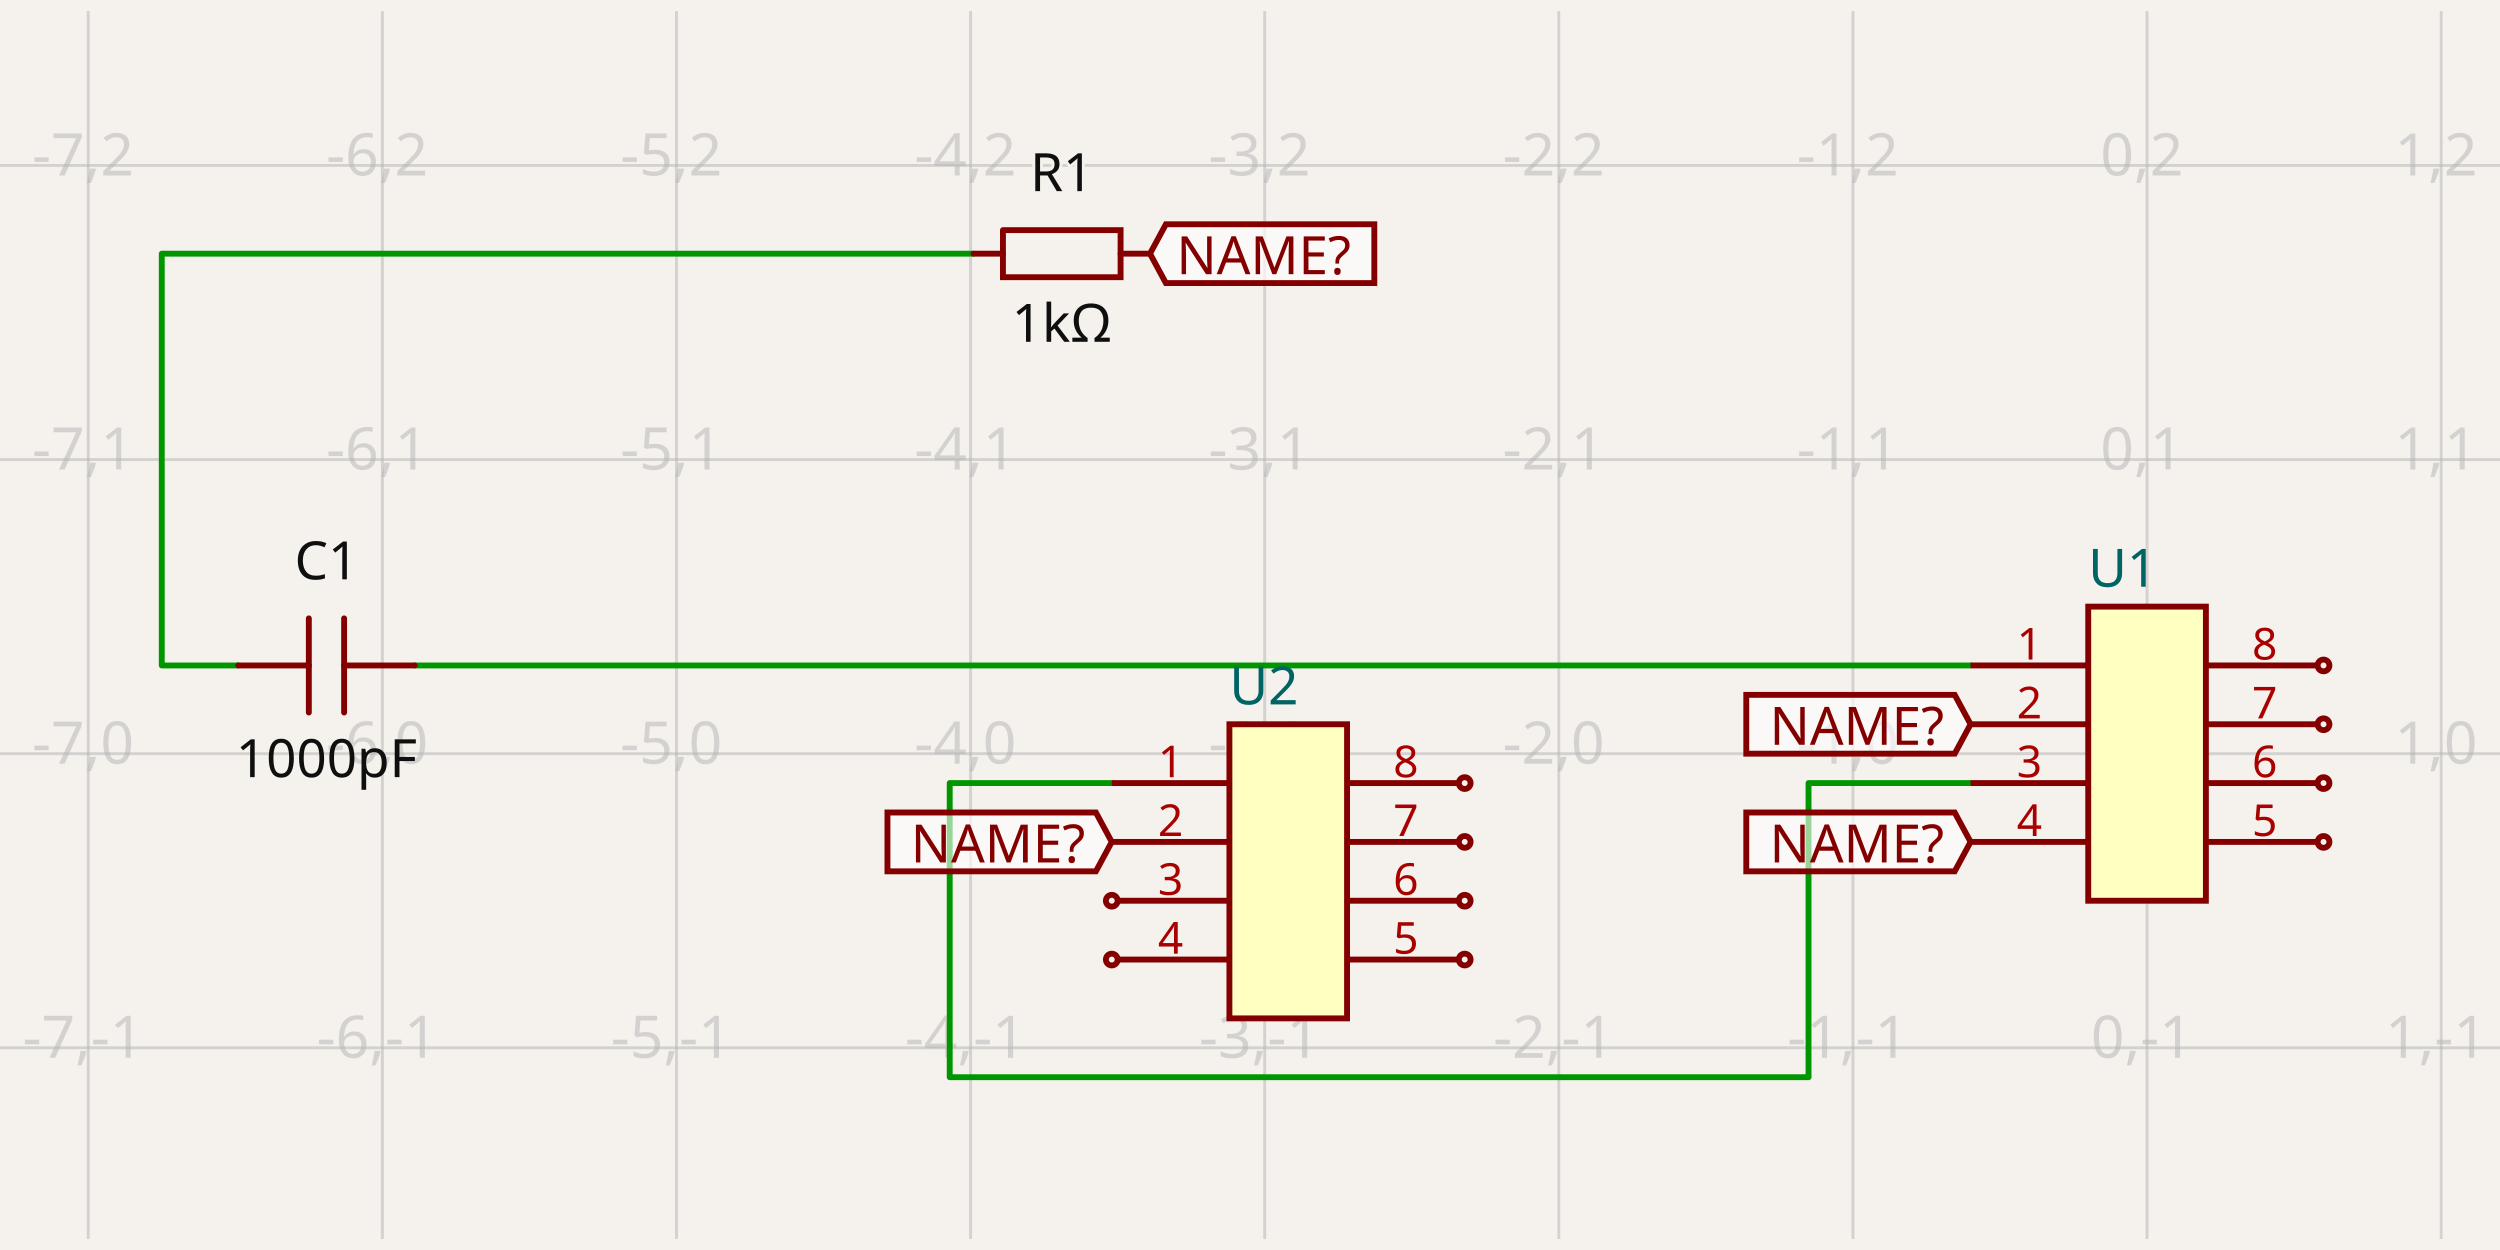
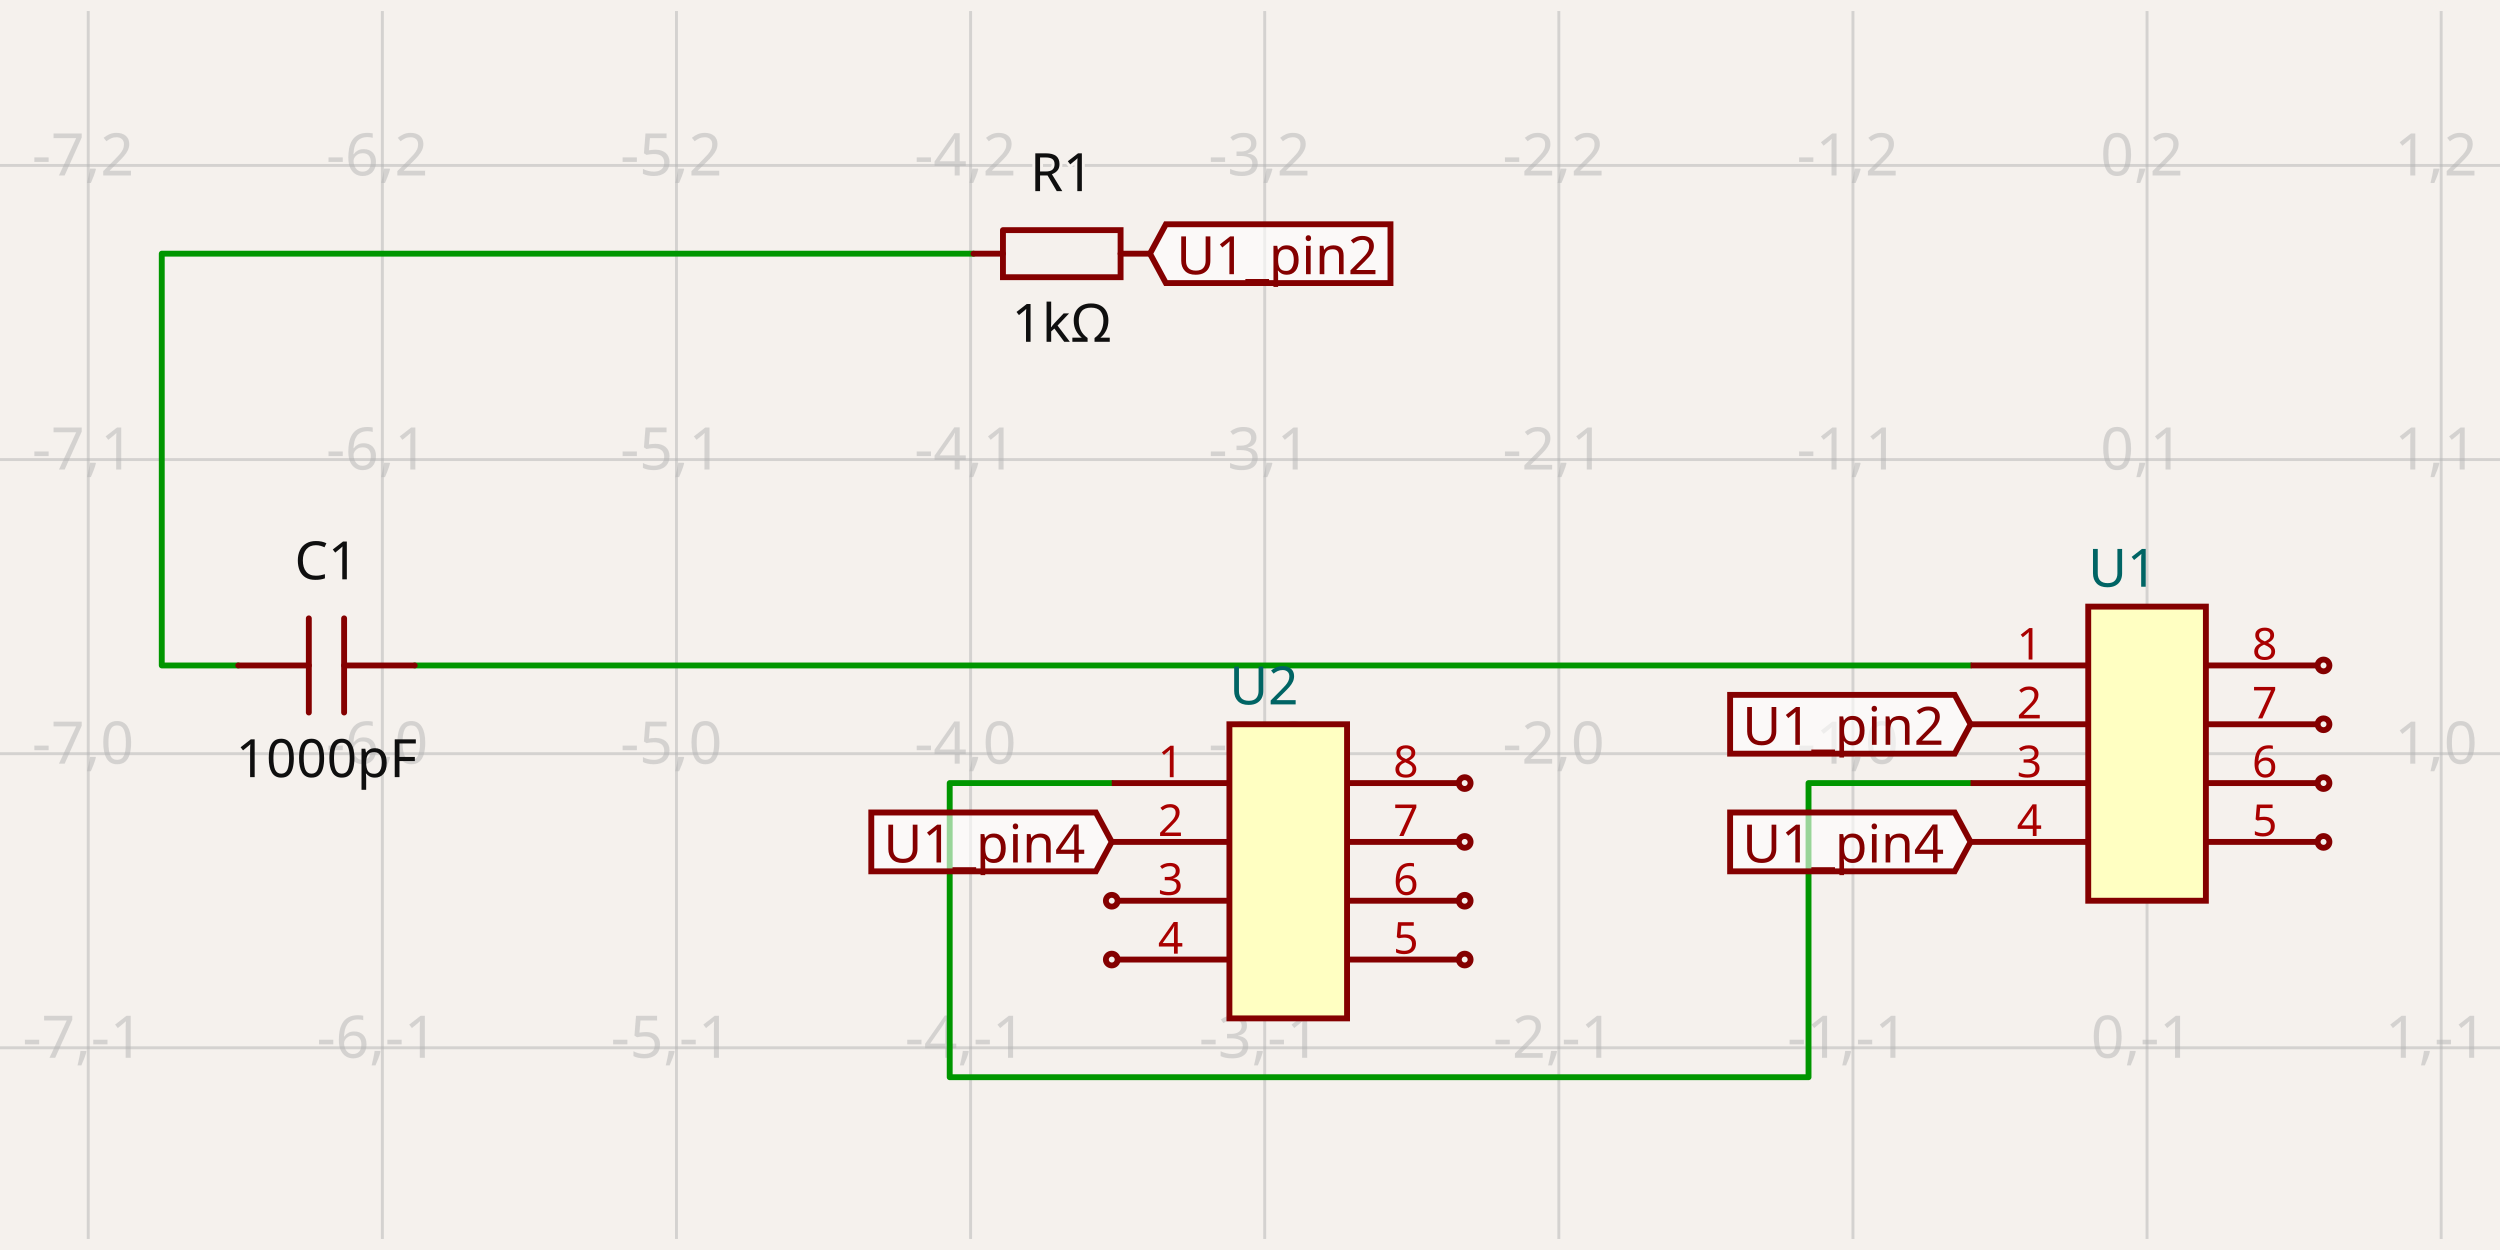
<svg xmlns="http://www.w3.org/2000/svg" class="tscircuit-schematic" width="1200" height="600" style="background-color: rgb(245, 241, 237)" data-real-to-screen-transform="matrix(141.1764705882,0,0,-141.1764705882,1030.5882352941,361.7647058824)" data-software-used-string="@tscircuit/core@0.0.1426">
  <style>
              .boundary { fill: rgb(245, 241, 237); }
              .schematic-boundary { fill: none; stroke: #fff; }
              .component { fill: none; stroke: rgb(132, 0, 0); }
              .chip { fill: rgb(255, 255, 194); stroke: rgb(132, 0, 0); }
              .component-pin { fill: none; stroke: rgb(132, 0, 0); }
              .text { font-family: sans-serif; fill: rgb(0, 150, 0); }
              .pin-number { fill: rgb(169, 0, 0); }
              .port-label { fill: rgb(0, 100, 100); }
              .component-name { fill: rgb(0, 100, 100); }
              
            </style>
  <rect class="boundary" x="0" y="0" width="1200" height="600" />
  <g class="grid sch-grid">
    <line x1="-98.824" y1="594.706" x2="-98.824" y2="5.294" stroke="rgb(181, 181, 181)" stroke-width="1.412" stroke-opacity="0.5" />
    <line x1="42.353" y1="594.706" x2="42.353" y2="5.294" stroke="rgb(181, 181, 181)" stroke-width="1.412" stroke-opacity="0.5" />
    <line x1="183.529" y1="594.706" x2="183.529" y2="5.294" stroke="rgb(181, 181, 181)" stroke-width="1.412" stroke-opacity="0.5" />
    <line x1="324.706" y1="594.706" x2="324.706" y2="5.294" stroke="rgb(181, 181, 181)" stroke-width="1.412" stroke-opacity="0.5" />
    <line x1="465.882" y1="594.706" x2="465.882" y2="5.294" stroke="rgb(181, 181, 181)" stroke-width="1.412" stroke-opacity="0.5" />
    <line x1="607.059" y1="594.706" x2="607.059" y2="5.294" stroke="rgb(181, 181, 181)" stroke-width="1.412" stroke-opacity="0.5" />
    <line x1="748.235" y1="594.706" x2="748.235" y2="5.294" stroke="rgb(181, 181, 181)" stroke-width="1.412" stroke-opacity="0.5" />
    <line x1="889.412" y1="594.706" x2="889.412" y2="5.294" stroke="rgb(181, 181, 181)" stroke-width="1.412" stroke-opacity="0.5" />
    <line x1="1030.588" y1="594.706" x2="1030.588" y2="5.294" stroke="rgb(181, 181, 181)" stroke-width="1.412" stroke-opacity="0.5" />
    <line x1="1171.765" y1="594.706" x2="1171.765" y2="5.294" stroke="rgb(181, 181, 181)" stroke-width="1.412" stroke-opacity="0.5" />
    <line x1="1312.941" y1="594.706" x2="1312.941" y2="5.294" stroke="rgb(181, 181, 181)" stroke-width="1.412" stroke-opacity="0.5" />
    <line x1="2.398792275926098e-10" y1="644.118" x2="1200" y2="644.118" stroke="rgb(181, 181, 181)" stroke-width="1.412" stroke-opacity="0.5" />
    <line x1="2.398792275926098e-10" y1="502.941" x2="1200" y2="502.941" stroke="rgb(181, 181, 181)" stroke-width="1.412" stroke-opacity="0.5" />
    <line x1="2.398792275926098e-10" y1="361.765" x2="1200" y2="361.765" stroke="rgb(181, 181, 181)" stroke-width="1.412" stroke-opacity="0.5" />
    <line x1="2.398792275926098e-10" y1="220.588" x2="1200" y2="220.588" stroke="rgb(181, 181, 181)" stroke-width="1.412" stroke-opacity="0.5" />
    <line x1="2.398792275926098e-10" y1="79.412" x2="1200" y2="79.412" stroke="rgb(181, 181, 181)" stroke-width="1.412" stroke-opacity="0.5" />
    <line x1="2.398792275926098e-10" y1="-61.765" x2="1200" y2="-61.765" stroke="rgb(181, 181, 181)" stroke-width="1.412" stroke-opacity="0.5" />
    <text x="-101.324" y="639.118" fill="rgb(181, 181, 181)" font-size="28.235" fill-opacity="0.5" text-anchor="middle" dominant-baseline="middle" font-family="sans-serif">-8,-2</text>
    <text x="-101.324" y="497.941" fill="rgb(181, 181, 181)" font-size="28.235" fill-opacity="0.5" text-anchor="middle" dominant-baseline="middle" font-family="sans-serif">-8,-1</text>
    <text x="-101.324" y="356.765" fill="rgb(181, 181, 181)" font-size="28.235" fill-opacity="0.5" text-anchor="middle" dominant-baseline="middle" font-family="sans-serif">-8,0</text>
    <text x="-101.324" y="215.588" fill="rgb(181, 181, 181)" font-size="28.235" fill-opacity="0.5" text-anchor="middle" dominant-baseline="middle" font-family="sans-serif">-8,1</text>
    <text x="-101.324" y="74.412" fill="rgb(181, 181, 181)" font-size="28.235" fill-opacity="0.5" text-anchor="middle" dominant-baseline="middle" font-family="sans-serif">-8,2</text>
    <text x="-101.324" y="-66.765" fill="rgb(181, 181, 181)" font-size="28.235" fill-opacity="0.5" text-anchor="middle" dominant-baseline="middle" font-family="sans-serif">-8,3</text>
    <text x="39.853" y="639.118" fill="rgb(181, 181, 181)" font-size="28.235" fill-opacity="0.5" text-anchor="middle" dominant-baseline="middle" font-family="sans-serif">-7,-2</text>
    <text x="39.853" y="497.941" fill="rgb(181, 181, 181)" font-size="28.235" fill-opacity="0.5" text-anchor="middle" dominant-baseline="middle" font-family="sans-serif">-7,-1</text>
    <text x="39.853" y="356.765" fill="rgb(181, 181, 181)" font-size="28.235" fill-opacity="0.5" text-anchor="middle" dominant-baseline="middle" font-family="sans-serif">-7,0</text>
    <text x="39.853" y="215.588" fill="rgb(181, 181, 181)" font-size="28.235" fill-opacity="0.5" text-anchor="middle" dominant-baseline="middle" font-family="sans-serif">-7,1</text>
    <text x="39.853" y="74.412" fill="rgb(181, 181, 181)" font-size="28.235" fill-opacity="0.5" text-anchor="middle" dominant-baseline="middle" font-family="sans-serif">-7,2</text>
    <text x="39.853" y="-66.765" fill="rgb(181, 181, 181)" font-size="28.235" fill-opacity="0.5" text-anchor="middle" dominant-baseline="middle" font-family="sans-serif">-7,3</text>
    <text x="181.029" y="639.118" fill="rgb(181, 181, 181)" font-size="28.235" fill-opacity="0.5" text-anchor="middle" dominant-baseline="middle" font-family="sans-serif">-6,-2</text>
    <text x="181.029" y="497.941" fill="rgb(181, 181, 181)" font-size="28.235" fill-opacity="0.5" text-anchor="middle" dominant-baseline="middle" font-family="sans-serif">-6,-1</text>
    <text x="181.029" y="356.765" fill="rgb(181, 181, 181)" font-size="28.235" fill-opacity="0.5" text-anchor="middle" dominant-baseline="middle" font-family="sans-serif">-6,0</text>
    <text x="181.029" y="215.588" fill="rgb(181, 181, 181)" font-size="28.235" fill-opacity="0.5" text-anchor="middle" dominant-baseline="middle" font-family="sans-serif">-6,1</text>
    <text x="181.029" y="74.412" fill="rgb(181, 181, 181)" font-size="28.235" fill-opacity="0.5" text-anchor="middle" dominant-baseline="middle" font-family="sans-serif">-6,2</text>
    <text x="181.029" y="-66.765" fill="rgb(181, 181, 181)" font-size="28.235" fill-opacity="0.5" text-anchor="middle" dominant-baseline="middle" font-family="sans-serif">-6,3</text>
    <text x="322.206" y="639.118" fill="rgb(181, 181, 181)" font-size="28.235" fill-opacity="0.5" text-anchor="middle" dominant-baseline="middle" font-family="sans-serif">-5,-2</text>
    <text x="322.206" y="497.941" fill="rgb(181, 181, 181)" font-size="28.235" fill-opacity="0.5" text-anchor="middle" dominant-baseline="middle" font-family="sans-serif">-5,-1</text>
    <text x="322.206" y="356.765" fill="rgb(181, 181, 181)" font-size="28.235" fill-opacity="0.5" text-anchor="middle" dominant-baseline="middle" font-family="sans-serif">-5,0</text>
    <text x="322.206" y="215.588" fill="rgb(181, 181, 181)" font-size="28.235" fill-opacity="0.5" text-anchor="middle" dominant-baseline="middle" font-family="sans-serif">-5,1</text>
    <text x="322.206" y="74.412" fill="rgb(181, 181, 181)" font-size="28.235" fill-opacity="0.5" text-anchor="middle" dominant-baseline="middle" font-family="sans-serif">-5,2</text>
    <text x="322.206" y="-66.765" fill="rgb(181, 181, 181)" font-size="28.235" fill-opacity="0.5" text-anchor="middle" dominant-baseline="middle" font-family="sans-serif">-5,3</text>
    <text x="463.382" y="639.118" fill="rgb(181, 181, 181)" font-size="28.235" fill-opacity="0.5" text-anchor="middle" dominant-baseline="middle" font-family="sans-serif">-4,-2</text>
    <text x="463.382" y="497.941" fill="rgb(181, 181, 181)" font-size="28.235" fill-opacity="0.5" text-anchor="middle" dominant-baseline="middle" font-family="sans-serif">-4,-1</text>
    <text x="463.382" y="356.765" fill="rgb(181, 181, 181)" font-size="28.235" fill-opacity="0.5" text-anchor="middle" dominant-baseline="middle" font-family="sans-serif">-4,0</text>
    <text x="463.382" y="215.588" fill="rgb(181, 181, 181)" font-size="28.235" fill-opacity="0.5" text-anchor="middle" dominant-baseline="middle" font-family="sans-serif">-4,1</text>
    <text x="463.382" y="74.412" fill="rgb(181, 181, 181)" font-size="28.235" fill-opacity="0.5" text-anchor="middle" dominant-baseline="middle" font-family="sans-serif">-4,2</text>
    <text x="463.382" y="-66.765" fill="rgb(181, 181, 181)" font-size="28.235" fill-opacity="0.5" text-anchor="middle" dominant-baseline="middle" font-family="sans-serif">-4,3</text>
    <text x="604.559" y="639.118" fill="rgb(181, 181, 181)" font-size="28.235" fill-opacity="0.5" text-anchor="middle" dominant-baseline="middle" font-family="sans-serif">-3,-2</text>
    <text x="604.559" y="497.941" fill="rgb(181, 181, 181)" font-size="28.235" fill-opacity="0.5" text-anchor="middle" dominant-baseline="middle" font-family="sans-serif">-3,-1</text>
    <text x="604.559" y="356.765" fill="rgb(181, 181, 181)" font-size="28.235" fill-opacity="0.5" text-anchor="middle" dominant-baseline="middle" font-family="sans-serif">-3,0</text>
    <text x="604.559" y="215.588" fill="rgb(181, 181, 181)" font-size="28.235" fill-opacity="0.5" text-anchor="middle" dominant-baseline="middle" font-family="sans-serif">-3,1</text>
    <text x="604.559" y="74.412" fill="rgb(181, 181, 181)" font-size="28.235" fill-opacity="0.5" text-anchor="middle" dominant-baseline="middle" font-family="sans-serif">-3,2</text>
    <text x="604.559" y="-66.765" fill="rgb(181, 181, 181)" font-size="28.235" fill-opacity="0.5" text-anchor="middle" dominant-baseline="middle" font-family="sans-serif">-3,3</text>
    <text x="745.735" y="639.118" fill="rgb(181, 181, 181)" font-size="28.235" fill-opacity="0.5" text-anchor="middle" dominant-baseline="middle" font-family="sans-serif">-2,-2</text>
    <text x="745.735" y="497.941" fill="rgb(181, 181, 181)" font-size="28.235" fill-opacity="0.5" text-anchor="middle" dominant-baseline="middle" font-family="sans-serif">-2,-1</text>
    <text x="745.735" y="356.765" fill="rgb(181, 181, 181)" font-size="28.235" fill-opacity="0.5" text-anchor="middle" dominant-baseline="middle" font-family="sans-serif">-2,0</text>
    <text x="745.735" y="215.588" fill="rgb(181, 181, 181)" font-size="28.235" fill-opacity="0.5" text-anchor="middle" dominant-baseline="middle" font-family="sans-serif">-2,1</text>
    <text x="745.735" y="74.412" fill="rgb(181, 181, 181)" font-size="28.235" fill-opacity="0.5" text-anchor="middle" dominant-baseline="middle" font-family="sans-serif">-2,2</text>
    <text x="745.735" y="-66.765" fill="rgb(181, 181, 181)" font-size="28.235" fill-opacity="0.5" text-anchor="middle" dominant-baseline="middle" font-family="sans-serif">-2,3</text>
    <text x="886.912" y="639.118" fill="rgb(181, 181, 181)" font-size="28.235" fill-opacity="0.5" text-anchor="middle" dominant-baseline="middle" font-family="sans-serif">-1,-2</text>
    <text x="886.912" y="497.941" fill="rgb(181, 181, 181)" font-size="28.235" fill-opacity="0.5" text-anchor="middle" dominant-baseline="middle" font-family="sans-serif">-1,-1</text>
    <text x="886.912" y="356.765" fill="rgb(181, 181, 181)" font-size="28.235" fill-opacity="0.5" text-anchor="middle" dominant-baseline="middle" font-family="sans-serif">-1,0</text>
    <text x="886.912" y="215.588" fill="rgb(181, 181, 181)" font-size="28.235" fill-opacity="0.5" text-anchor="middle" dominant-baseline="middle" font-family="sans-serif">-1,1</text>
    <text x="886.912" y="74.412" fill="rgb(181, 181, 181)" font-size="28.235" fill-opacity="0.5" text-anchor="middle" dominant-baseline="middle" font-family="sans-serif">-1,2</text>
    <text x="886.912" y="-66.765" fill="rgb(181, 181, 181)" font-size="28.235" fill-opacity="0.5" text-anchor="middle" dominant-baseline="middle" font-family="sans-serif">-1,3</text>
    <text x="1028.088" y="639.118" fill="rgb(181, 181, 181)" font-size="28.235" fill-opacity="0.5" text-anchor="middle" dominant-baseline="middle" font-family="sans-serif">0,-2</text>
    <text x="1028.088" y="497.941" fill="rgb(181, 181, 181)" font-size="28.235" fill-opacity="0.5" text-anchor="middle" dominant-baseline="middle" font-family="sans-serif">0,-1</text>
    <text x="1028.088" y="356.765" fill="rgb(181, 181, 181)" font-size="28.235" fill-opacity="0.5" text-anchor="middle" dominant-baseline="middle" font-family="sans-serif">0,0</text>
    <text x="1028.088" y="215.588" fill="rgb(181, 181, 181)" font-size="28.235" fill-opacity="0.5" text-anchor="middle" dominant-baseline="middle" font-family="sans-serif">0,1</text>
    <text x="1028.088" y="74.412" fill="rgb(181, 181, 181)" font-size="28.235" fill-opacity="0.5" text-anchor="middle" dominant-baseline="middle" font-family="sans-serif">0,2</text>
    <text x="1028.088" y="-66.765" fill="rgb(181, 181, 181)" font-size="28.235" fill-opacity="0.5" text-anchor="middle" dominant-baseline="middle" font-family="sans-serif">0,3</text>
    <text x="1169.265" y="639.118" fill="rgb(181, 181, 181)" font-size="28.235" fill-opacity="0.5" text-anchor="middle" dominant-baseline="middle" font-family="sans-serif">1,-2</text>
    <text x="1169.265" y="497.941" fill="rgb(181, 181, 181)" font-size="28.235" fill-opacity="0.5" text-anchor="middle" dominant-baseline="middle" font-family="sans-serif">1,-1</text>
    <text x="1169.265" y="356.765" fill="rgb(181, 181, 181)" font-size="28.235" fill-opacity="0.5" text-anchor="middle" dominant-baseline="middle" font-family="sans-serif">1,0</text>
    <text x="1169.265" y="215.588" fill="rgb(181, 181, 181)" font-size="28.235" fill-opacity="0.5" text-anchor="middle" dominant-baseline="middle" font-family="sans-serif">1,1</text>
    <text x="1169.265" y="74.412" fill="rgb(181, 181, 181)" font-size="28.235" fill-opacity="0.5" text-anchor="middle" dominant-baseline="middle" font-family="sans-serif">1,2</text>
    <text x="1169.265" y="-66.765" fill="rgb(181, 181, 181)" font-size="28.235" fill-opacity="0.5" text-anchor="middle" dominant-baseline="middle" font-family="sans-serif">1,3</text>
    <text x="1310.441" y="639.118" fill="rgb(181, 181, 181)" font-size="28.235" fill-opacity="0.5" text-anchor="middle" dominant-baseline="middle" font-family="sans-serif">2,-2</text>
    <text x="1310.441" y="497.941" fill="rgb(181, 181, 181)" font-size="28.235" fill-opacity="0.5" text-anchor="middle" dominant-baseline="middle" font-family="sans-serif">2,-1</text>
    <text x="1310.441" y="356.765" fill="rgb(181, 181, 181)" font-size="28.235" fill-opacity="0.5" text-anchor="middle" dominant-baseline="middle" font-family="sans-serif">2,0</text>
    <text x="1310.441" y="215.588" fill="rgb(181, 181, 181)" font-size="28.235" fill-opacity="0.5" text-anchor="middle" dominant-baseline="middle" font-family="sans-serif">2,1</text>
    <text x="1310.441" y="74.412" fill="rgb(181, 181, 181)" font-size="28.235" fill-opacity="0.5" text-anchor="middle" dominant-baseline="middle" font-family="sans-serif">2,2</text>
    <text x="1310.441" y="-66.765" fill="rgb(181, 181, 181)" font-size="28.235" fill-opacity="0.5" text-anchor="middle" dominant-baseline="middle" font-family="sans-serif">2,3</text>
  </g>
  <g class="trace sch-trace" data-layer="base" data-circuit-json-type="schematic_trace" data-schematic-trace-id="schematic_trace_0" data-subcircuit-connectivity-map-key="unnamedsubcircuitsubcircuit_source_group_0_connectivity_net0">
    <path d="M 114.353 319.412 L 105.882 319.412 L 77.647 319.412 L 77.647 121.765 L 467.294 121.765" class="trace-invisible-hover-outline sch-trace-hitbox" stroke="rgb(0, 150, 0)" fill="none" stroke-width="22.588px" stroke-linecap="round" opacity="0" stroke-linejoin="round" />
    <path class="sch-trace-path" d="M 114.353 319.412 L 105.882 319.412 L 77.647 319.412 L 77.647 121.765 L 467.294 121.765" stroke="rgb(0, 150, 0)" fill="none" stroke-width="2.824px" stroke-linecap="round" stroke-linejoin="round" />
  </g>
  <g class="trace sch-trace" data-layer="base" data-circuit-json-type="schematic_trace" data-schematic-trace-id="schematic_trace_1" data-subcircuit-connectivity-map-key="unnamedsubcircuitsubcircuit_source_group_0_connectivity_net1">
    <path d="M 945.882 319.412 L 207.529 319.412 L 199.059 319.412" class="trace-invisible-hover-outline sch-trace-hitbox" stroke="rgb(0, 150, 0)" fill="none" stroke-width="22.588px" stroke-linecap="round" opacity="0" stroke-linejoin="round" />
    <path class="sch-trace-path" d="M 945.882 319.412 L 207.529 319.412 L 199.059 319.412" stroke="rgb(0, 150, 0)" fill="none" stroke-width="2.824px" stroke-linecap="round" stroke-linejoin="round" />
  </g>
  <g class="trace sch-trace" data-layer="base" data-circuit-json-type="schematic_trace" data-schematic-trace-id="schematic_trace_2" data-subcircuit-connectivity-map-key="unnamedsubcircuitsubcircuit_source_group_0_connectivity_net3">
    <path d="M 533.647 375.882 L 455.859 375.882 L 455.859 517.059 L 868.094 517.059 L 868.094 375.882 L 945.882 375.882" class="trace-invisible-hover-outline sch-trace-hitbox" stroke="rgb(0, 150, 0)" fill="none" stroke-width="22.588px" stroke-linecap="round" opacity="0" stroke-linejoin="round" />
    <path class="sch-trace-path" d="M 533.647 375.882 L 455.859 375.882 L 455.859 517.059 L 868.094 517.059 L 868.094 375.882 L 945.882 375.882" stroke="rgb(0, 150, 0)" fill="none" stroke-width="2.824px" stroke-linecap="round" stroke-linejoin="round" />
  </g>
  <g class="trace-overlays sch-trace-overlays" data-layer="overlay" data-circuit-json-type="schematic_trace" data-schematic-trace-id="schematic_trace_0" data-subcircuit-connectivity-map-key="unnamedsubcircuitsubcircuit_source_group_0_connectivity_net0" />
  <g class="trace-overlays sch-trace-overlays" data-layer="overlay" data-circuit-json-type="schematic_trace" data-schematic-trace-id="schematic_trace_1" data-subcircuit-connectivity-map-key="unnamedsubcircuitsubcircuit_source_group_0_connectivity_net1" />
  <g class="trace-overlays sch-trace-overlays" data-layer="overlay" data-circuit-json-type="schematic_trace" data-schematic-trace-id="schematic_trace_2" data-subcircuit-connectivity-map-key="unnamedsubcircuitsubcircuit_source_group_0_connectivity_net3" />
  <g class="sch-component" data-circuit-json-type="schematic_component" data-schematic-component-id="schematic_component_0">
    <rect class="component-overlay sch-component-overlay" x="467.294" y="110.473" width="84.706" height="22.583" fill="transparent" />
    <path class="sch-component-symbol-path" d="M 467.294 121.765 L 481.415 121.765" stroke="rgb(132, 0, 0)" fill="none" stroke-width="2.824px" stroke-linecap="round" />
    <path class="sch-component-symbol-path" d="M 537.88 121.765 L 552 121.765" stroke="rgb(132, 0, 0)" fill="none" stroke-width="2.824px" stroke-linecap="round" />
    <path class="sch-component-symbol-path" d="M 481.415 110.473 L 537.88 110.473 L 537.88 133.056 L 481.415 133.056 L 481.415 110.473" stroke="rgb(132, 0, 0)" fill="none" stroke-width="2.824px" stroke-linecap="round" />
    <text class="sch-component-name sch-component-text" x="509.647" y="99.176" stroke="rgb(245, 241, 237)" stroke-width="2.824px" paint-order="stroke" fill="rgb(15, 15, 15)" font-family="sans-serif" text-anchor="middle" dominant-baseline="ideographic" font-size="25.412px">R1</text>
    <text class="sch-component-text" x="509.647" y="144.353" fill="rgb(15, 15, 15)" font-family="sans-serif" text-anchor="middle" dominant-baseline="hanging" font-size="25.412px">1kΩ</text>
  </g>
  <g class="sch-component" data-circuit-json-type="schematic_component" data-schematic-component-id="schematic_component_1">
    <rect class="component-overlay sch-component-overlay" x="114.353" y="296.821" width="84.706" height="45.182" fill="transparent" />
    <path class="sch-component-symbol-path" d="M 199.059 319.412 L 165.176 319.412" stroke="rgb(132, 0, 0)" fill="none" stroke-width="2.824px" stroke-linecap="round" />
    <path class="sch-component-symbol-path" d="M 148.235 319.412 L 114.353 319.412" stroke="rgb(132, 0, 0)" fill="none" stroke-width="2.824px" stroke-linecap="round" />
    <path class="sch-component-symbol-path" d="M 165.176 296.821 L 165.176 342.003" stroke="rgb(132, 0, 0)" fill="none" stroke-width="2.824px" stroke-linecap="round" />
    <path class="sch-component-symbol-path" d="M 148.235 296.821 L 148.235 342.003" stroke="rgb(132, 0, 0)" fill="none" stroke-width="2.824px" stroke-linecap="round" />
    <text class="sch-component-name sch-component-text" x="156.706" y="285.529" stroke="rgb(245, 241, 237)" stroke-width="2.824px" paint-order="stroke" fill="rgb(15, 15, 15)" font-family="sans-serif" text-anchor="middle" dominant-baseline="ideographic" font-size="25.412px">C1</text>
    <text class="sch-component-text" x="156.706" y="353.294" fill="rgb(15, 15, 15)" font-family="sans-serif" text-anchor="middle" dominant-baseline="hanging" font-size="25.412px">1000pF</text>
  </g>
  <g class="sch-component" data-circuit-json-type="schematic_component" data-schematic-component-id="schematic_component_2">
    <rect class="component chip sch-component-body" x="1002.353" y="291.176" width="56.471" height="141.176" stroke-width="2.824px" fill="rgb(255, 255, 194)" stroke="rgb(132, 0, 0)" />
    <rect class="component-overlay sch-component-overlay" x="1002.353" y="291.176" width="56.471" height="141.176" fill="transparent" />
    <text class="sch-text" x="1002.353" y="450.706" fill="#006464" text-anchor="start" dominant-baseline="middle" font-family="sans-serif" font-size="25.412px" transform="rotate(0, 1002.353, 450.7059)" />
    <text class="sch-text" x="1002.353" y="272.824" fill="#006464" text-anchor="start" dominant-baseline="middle" font-family="sans-serif" font-size="25.412px" transform="rotate(0, 1002.353, 272.8235)">U1</text>
    <line class="component-pin sch-component-pin sch-port-line" x1="1002.353" y1="319.412" x2="945.882" y2="319.412" stroke-width="2.824px" />
    <g class="sch-port" data-schematic-port-id="source_port_4">
      <rect x="943.059" y="316.588" width="5.647" height="5.647" opacity="0" />
    </g>
    <text class="pin-number sch-pin-number" x="974.118" y="316.588" style="font-family: sans-serif;" fill="rgb(169, 0, 0)" text-anchor="middle" dominant-baseline="auto" font-size="21.176px" transform="">1</text>
    <line class="component-pin sch-component-pin sch-port-line" x1="1002.353" y1="347.647" x2="945.882" y2="347.647" stroke-width="2.824px" />
    <g class="sch-port" data-schematic-port-id="source_port_5">
      <rect x="943.059" y="344.824" width="5.647" height="5.647" opacity="0" />
    </g>
    <text class="pin-number sch-pin-number" x="974.118" y="344.824" style="font-family: sans-serif;" fill="rgb(169, 0, 0)" text-anchor="middle" dominant-baseline="auto" font-size="21.176px" transform="">2</text>
    <line class="component-pin sch-component-pin sch-port-line" x1="1002.353" y1="375.882" x2="945.882" y2="375.882" stroke-width="2.824px" />
    <g class="sch-port" data-schematic-port-id="source_port_6">
      <rect x="943.059" y="373.059" width="5.647" height="5.647" opacity="0" />
    </g>
    <text class="pin-number sch-pin-number" x="974.118" y="373.059" style="font-family: sans-serif;" fill="rgb(169, 0, 0)" text-anchor="middle" dominant-baseline="auto" font-size="21.176px" transform="">3</text>
    <line class="component-pin sch-component-pin sch-port-line" x1="1002.353" y1="404.118" x2="945.882" y2="404.118" stroke-width="2.824px" />
    <g class="sch-port" data-schematic-port-id="source_port_7">
      <rect x="943.059" y="401.294" width="5.647" height="5.647" opacity="0" />
    </g>
    <text class="pin-number sch-pin-number" x="974.118" y="401.294" style="font-family: sans-serif;" fill="rgb(169, 0, 0)" text-anchor="middle" dominant-baseline="auto" font-size="21.176px" transform="">4</text>
    <line class="component-pin sch-component-pin sch-port-line" x1="1058.824" y1="404.118" x2="1112.471" y2="404.118" stroke-width="2.824px" />
    <g class="sch-port" data-schematic-port-id="source_port_8">
      <circle class="component-pin sch-component-pin sch-port-terminal" cx="1115.294" cy="404.118" r="2.824" stroke-width="2.824px" />
      <rect x="1112.471" y="401.294" width="5.647" height="5.647" opacity="0" />
    </g>
    <text class="pin-number sch-pin-number" x="1087.059" y="401.294" style="font-family: sans-serif;" fill="rgb(169, 0, 0)" text-anchor="middle" dominant-baseline="auto" font-size="21.176px" transform="">5</text>
    <line class="component-pin sch-component-pin sch-port-line" x1="1058.824" y1="375.882" x2="1112.471" y2="375.882" stroke-width="2.824px" />
    <g class="sch-port" data-schematic-port-id="source_port_9">
      <circle class="component-pin sch-component-pin sch-port-terminal" cx="1115.294" cy="375.882" r="2.824" stroke-width="2.824px" />
      <rect x="1112.471" y="373.059" width="5.647" height="5.647" opacity="0" />
    </g>
    <text class="pin-number sch-pin-number" x="1087.059" y="373.059" style="font-family: sans-serif;" fill="rgb(169, 0, 0)" text-anchor="middle" dominant-baseline="auto" font-size="21.176px" transform="">6</text>
    <line class="component-pin sch-component-pin sch-port-line" x1="1058.824" y1="347.647" x2="1112.471" y2="347.647" stroke-width="2.824px" />
    <g class="sch-port" data-schematic-port-id="source_port_10">
      <circle class="component-pin sch-component-pin sch-port-terminal" cx="1115.294" cy="347.647" r="2.824" stroke-width="2.824px" />
      <rect x="1112.471" y="344.824" width="5.647" height="5.647" opacity="0" />
    </g>
    <text class="pin-number sch-pin-number" x="1087.059" y="344.824" style="font-family: sans-serif;" fill="rgb(169, 0, 0)" text-anchor="middle" dominant-baseline="auto" font-size="21.176px" transform="">7</text>
    <line class="component-pin sch-component-pin sch-port-line" x1="1058.824" y1="319.412" x2="1112.471" y2="319.412" stroke-width="2.824px" />
    <g class="sch-port" data-schematic-port-id="source_port_11">
      <circle class="component-pin sch-component-pin sch-port-terminal" cx="1115.294" cy="319.412" r="2.824" stroke-width="2.824px" />
      <rect x="1112.471" y="316.588" width="5.647" height="5.647" opacity="0" />
    </g>
    <text class="pin-number sch-pin-number" x="1087.059" y="316.588" style="font-family: sans-serif;" fill="rgb(169, 0, 0)" text-anchor="middle" dominant-baseline="auto" font-size="21.176px" transform="">8</text>
  </g>
  <g class="sch-component" data-circuit-json-type="schematic_component" data-schematic-component-id="schematic_component_3">
    <rect class="component chip sch-component-body" x="590.118" y="347.647" width="56.471" height="141.176" stroke-width="2.824px" fill="rgb(255, 255, 194)" stroke="rgb(132, 0, 0)" />
    <rect class="component-overlay sch-component-overlay" x="590.118" y="347.647" width="56.471" height="141.176" fill="transparent" />
    <text class="sch-text" x="590.118" y="507.176" fill="#006464" text-anchor="start" dominant-baseline="middle" font-family="sans-serif" font-size="25.412px" transform="rotate(0, 590.1176, 507.1765)" />
    <text class="sch-text" x="590.118" y="329.294" fill="#006464" text-anchor="start" dominant-baseline="middle" font-family="sans-serif" font-size="25.412px" transform="rotate(0, 590.1176, 329.2941)">U2</text>
    <line class="component-pin sch-component-pin sch-port-line" x1="590.118" y1="375.882" x2="533.647" y2="375.882" stroke-width="2.824px" />
    <g class="sch-port" data-schematic-port-id="source_port_12">
      <rect x="530.824" y="373.059" width="5.647" height="5.647" opacity="0" />
    </g>
    <text class="pin-number sch-pin-number" x="561.882" y="373.059" style="font-family: sans-serif;" fill="rgb(169, 0, 0)" text-anchor="middle" dominant-baseline="auto" font-size="21.176px" transform="">1</text>
    <line class="component-pin sch-component-pin sch-port-line" x1="590.118" y1="404.118" x2="533.647" y2="404.118" stroke-width="2.824px" />
    <g class="sch-port" data-schematic-port-id="source_port_13">
      <rect x="530.824" y="401.294" width="5.647" height="5.647" opacity="0" />
    </g>
    <text class="pin-number sch-pin-number" x="561.882" y="401.294" style="font-family: sans-serif;" fill="rgb(169, 0, 0)" text-anchor="middle" dominant-baseline="auto" font-size="21.176px" transform="">2</text>
    <line class="component-pin sch-component-pin sch-port-line" x1="590.118" y1="432.353" x2="536.471" y2="432.353" stroke-width="2.824px" />
    <g class="sch-port" data-schematic-port-id="source_port_14">
      <circle class="component-pin sch-component-pin sch-port-terminal" cx="533.647" cy="432.353" r="2.824" stroke-width="2.824px" />
      <rect x="530.824" y="429.529" width="5.647" height="5.647" opacity="0" />
    </g>
    <text class="pin-number sch-pin-number" x="561.882" y="429.529" style="font-family: sans-serif;" fill="rgb(169, 0, 0)" text-anchor="middle" dominant-baseline="auto" font-size="21.176px" transform="">3</text>
    <line class="component-pin sch-component-pin sch-port-line" x1="590.118" y1="460.588" x2="536.471" y2="460.588" stroke-width="2.824px" />
    <g class="sch-port" data-schematic-port-id="source_port_15">
      <circle class="component-pin sch-component-pin sch-port-terminal" cx="533.647" cy="460.588" r="2.824" stroke-width="2.824px" />
      <rect x="530.824" y="457.765" width="5.647" height="5.647" opacity="0" />
    </g>
    <text class="pin-number sch-pin-number" x="561.882" y="457.765" style="font-family: sans-serif;" fill="rgb(169, 0, 0)" text-anchor="middle" dominant-baseline="auto" font-size="21.176px" transform="">4</text>
    <line class="component-pin sch-component-pin sch-port-line" x1="646.588" y1="460.588" x2="700.235" y2="460.588" stroke-width="2.824px" />
    <g class="sch-port" data-schematic-port-id="source_port_16">
      <circle class="component-pin sch-component-pin sch-port-terminal" cx="703.059" cy="460.588" r="2.824" stroke-width="2.824px" />
      <rect x="700.235" y="457.765" width="5.647" height="5.647" opacity="0" />
    </g>
    <text class="pin-number sch-pin-number" x="674.824" y="457.765" style="font-family: sans-serif;" fill="rgb(169, 0, 0)" text-anchor="middle" dominant-baseline="auto" font-size="21.176px" transform="">5</text>
    <line class="component-pin sch-component-pin sch-port-line" x1="646.588" y1="432.353" x2="700.235" y2="432.353" stroke-width="2.824px" />
    <g class="sch-port" data-schematic-port-id="source_port_17">
      <circle class="component-pin sch-component-pin sch-port-terminal" cx="703.059" cy="432.353" r="2.824" stroke-width="2.824px" />
      <rect x="700.235" y="429.529" width="5.647" height="5.647" opacity="0" />
    </g>
    <text class="pin-number sch-pin-number" x="674.824" y="429.529" style="font-family: sans-serif;" fill="rgb(169, 0, 0)" text-anchor="middle" dominant-baseline="auto" font-size="21.176px" transform="">6</text>
    <line class="component-pin sch-component-pin sch-port-line" x1="646.588" y1="404.118" x2="700.235" y2="404.118" stroke-width="2.824px" />
    <g class="sch-port" data-schematic-port-id="source_port_18">
      <circle class="component-pin sch-component-pin sch-port-terminal" cx="703.059" cy="404.118" r="2.824" stroke-width="2.824px" />
      <rect x="700.235" y="401.294" width="5.647" height="5.647" opacity="0" />
    </g>
    <text class="pin-number sch-pin-number" x="674.824" y="401.294" style="font-family: sans-serif;" fill="rgb(169, 0, 0)" text-anchor="middle" dominant-baseline="auto" font-size="21.176px" transform="">7</text>
    <line class="component-pin sch-component-pin sch-port-line" x1="646.588" y1="375.882" x2="700.235" y2="375.882" stroke-width="2.824px" />
    <g class="sch-port" data-schematic-port-id="source_port_19">
      <circle class="component-pin sch-component-pin sch-port-terminal" cx="703.059" cy="375.882" r="2.824" stroke-width="2.824px" />
      <rect x="700.235" y="373.059" width="5.647" height="5.647" opacity="0" />
    </g>
    <text class="pin-number sch-pin-number" x="674.824" y="373.059" style="font-family: sans-serif;" fill="rgb(169, 0, 0)" text-anchor="middle" dominant-baseline="auto" font-size="21.176px" transform="">8</text>
  </g>
  <g class="schematic-port-hover sch-port-hover" data-schematic-port-id="source_port_0">
    <circle cx="467.294" cy="121.765" r="5.647" fill="red" opacity="0" />
  </g>
  <g class="schematic-port-hover sch-port-hover" data-schematic-port-id="source_port_1">
    <circle cx="552" cy="121.765" r="5.647" fill="red" opacity="0" />
  </g>
  <g class="schematic-port-hover sch-port-hover" data-schematic-port-id="source_port_2">
    <circle cx="114.353" cy="319.412" r="5.647" fill="red" opacity="0" />
  </g>
  <g class="schematic-port-hover sch-port-hover" data-schematic-port-id="source_port_3">
    <circle cx="199.059" cy="319.412" r="5.647" fill="red" opacity="0" />
  </g>
  <g class="schematic-port-hover sch-port-hover" data-schematic-port-id="source_port_4">
    <circle cx="945.882" cy="319.412" r="5.647" fill="red" opacity="0" />
  </g>
  <g class="schematic-port-hover sch-port-hover" data-schematic-port-id="source_port_5">
    <circle cx="945.882" cy="347.647" r="5.647" fill="red" opacity="0" />
  </g>
  <g class="schematic-port-hover sch-port-hover" data-schematic-port-id="source_port_6">
    <circle cx="945.882" cy="375.882" r="5.647" fill="red" opacity="0" />
  </g>
  <g class="schematic-port-hover sch-port-hover" data-schematic-port-id="source_port_7">
    <circle cx="945.882" cy="404.118" r="5.647" fill="red" opacity="0" />
  </g>
  <g class="schematic-port-hover sch-port-hover" data-schematic-port-id="source_port_8">
    <circle cx="1115.294" cy="404.118" r="5.647" fill="red" opacity="0" />
  </g>
  <g class="schematic-port-hover sch-port-hover" data-schematic-port-id="source_port_9">
    <circle cx="1115.294" cy="375.882" r="5.647" fill="red" opacity="0" />
  </g>
  <g class="schematic-port-hover sch-port-hover" data-schematic-port-id="source_port_10">
    <circle cx="1115.294" cy="347.647" r="5.647" fill="red" opacity="0" />
  </g>
  <g class="schematic-port-hover sch-port-hover" data-schematic-port-id="source_port_11">
    <circle cx="1115.294" cy="319.412" r="5.647" fill="red" opacity="0" />
  </g>
  <g class="schematic-port-hover sch-port-hover" data-schematic-port-id="source_port_12">
    <circle cx="533.647" cy="375.882" r="5.647" fill="red" opacity="0" />
  </g>
  <g class="schematic-port-hover sch-port-hover" data-schematic-port-id="source_port_13">
    <circle cx="533.647" cy="404.118" r="5.647" fill="red" opacity="0" />
  </g>
  <g class="schematic-port-hover sch-port-hover" data-schematic-port-id="source_port_14">
    <circle cx="533.647" cy="432.353" r="5.647" fill="red" opacity="0" />
  </g>
  <g class="schematic-port-hover sch-port-hover" data-schematic-port-id="source_port_15">
    <circle cx="533.647" cy="460.588" r="5.647" fill="red" opacity="0" />
  </g>
  <g class="schematic-port-hover sch-port-hover" data-schematic-port-id="source_port_16">
    <circle cx="703.059" cy="460.588" r="5.647" fill="red" opacity="0" />
  </g>
  <g class="schematic-port-hover sch-port-hover" data-schematic-port-id="source_port_17">
    <circle cx="703.059" cy="432.353" r="5.647" fill="red" opacity="0" />
  </g>
  <g class="schematic-port-hover sch-port-hover" data-schematic-port-id="source_port_18">
    <circle cx="703.059" cy="404.118" r="5.647" fill="red" opacity="0" />
  </g>
  <g class="schematic-port-hover sch-port-hover" data-schematic-port-id="source_port_19">
    <circle cx="703.059" cy="375.882" r="5.647" fill="red" opacity="0" />
  </g>
-   <path class="net-label sch-net-label" data-circuit-json-type="schematic_net_label" data-schematic-net-label-id="schematic_net_label_0" d="     M 945.882,347.647     L 938.259,361.765     L 838.212,361.765     L 838.212,333.529     L 938.259,333.529     Z   " fill="rgba(255, 255, 255, 0.6)" stroke="rgb(132, 0, 0)" stroke-width="2.824px" />
-   <text class="net-label-text sch-net-label-text" data-circuit-json-type="schematic_net_label" data-schematic-net-label-id="schematic_net_label_0" x="933.176" y="347.647" fill="rgb(132, 0, 0)" text-anchor="end" dominant-baseline="central" font-family="sans-serif" font-variant-numeric="tabular-nums" font-size="25.412px" transform="">NAME?</text>
-   <path class="net-label sch-net-label" data-circuit-json-type="schematic_net_label" data-schematic-net-label-id="schematic_net_label_1" d="     M 552,121.765     L 559.624,107.647     L 659.671,107.647     L 659.671,135.882     L 559.624,135.882     Z   " fill="rgba(255, 255, 255, 0.6)" stroke="rgb(132, 0, 0)" stroke-width="2.824px" />
-   <text class="net-label-text sch-net-label-text" data-circuit-json-type="schematic_net_label" data-schematic-net-label-id="schematic_net_label_1" x="564.706" y="121.765" fill="rgb(132, 0, 0)" text-anchor="start" dominant-baseline="central" font-family="sans-serif" font-variant-numeric="tabular-nums" font-size="25.412px" transform="">NAME?</text>
-   <path class="net-label sch-net-label" data-circuit-json-type="schematic_net_label" data-schematic-net-label-id="schematic_net_label_2" d="     M 533.647,404.118     L 526.024,418.235     L 425.976,418.235     L 425.976,390     L 526.024,390     Z   " fill="rgba(255, 255, 255, 0.6)" stroke="rgb(132, 0, 0)" stroke-width="2.824px" />
-   <text class="net-label-text sch-net-label-text" data-circuit-json-type="schematic_net_label" data-schematic-net-label-id="schematic_net_label_2" x="520.941" y="404.118" fill="rgb(132, 0, 0)" text-anchor="end" dominant-baseline="central" font-family="sans-serif" font-variant-numeric="tabular-nums" font-size="25.412px" transform="">NAME?</text>
-   <path class="net-label sch-net-label" data-circuit-json-type="schematic_net_label" data-schematic-net-label-id="schematic_net_label_3" d="     M 945.882,404.118     L 938.259,418.235     L 838.212,418.235     L 838.212,390     L 938.259,390     Z   " fill="rgba(255, 255, 255, 0.6)" stroke="rgb(132, 0, 0)" stroke-width="2.824px" />
-   <text class="net-label-text sch-net-label-text" data-circuit-json-type="schematic_net_label" data-schematic-net-label-id="schematic_net_label_3" x="933.176" y="404.118" fill="rgb(132, 0, 0)" text-anchor="end" dominant-baseline="central" font-family="sans-serif" font-variant-numeric="tabular-nums" font-size="25.412px" transform="">NAME?</text>
+   <path class="net-label sch-net-label" data-circuit-json-type="schematic_net_label" data-schematic-net-label-id="schematic_net_label_0" d="     M 945.882,347.647     L 938.259,361.765     L 830.456,361.765     L 830.456,333.529     L 938.259,333.529     Z   " fill="rgba(255, 255, 255, 0.6)" stroke="rgb(132, 0, 0)" stroke-width="2.824px" />
+   <text class="net-label-text sch-net-label-text" data-circuit-json-type="schematic_net_label" data-schematic-net-label-id="schematic_net_label_0" x="933.176" y="347.647" fill="rgb(132, 0, 0)" text-anchor="end" dominant-baseline="central" font-family="sans-serif" font-variant-numeric="tabular-nums" font-size="25.412px" transform="">U1_pin2</text>
+   <path class="net-label sch-net-label" data-circuit-json-type="schematic_net_label" data-schematic-net-label-id="schematic_net_label_1" d="     M 552,121.765     L 559.624,107.647     L 667.426,107.647     L 667.426,135.882     L 559.624,135.882     Z   " fill="rgba(255, 255, 255, 0.6)" stroke="rgb(132, 0, 0)" stroke-width="2.824px" />
+   <text class="net-label-text sch-net-label-text" data-circuit-json-type="schematic_net_label" data-schematic-net-label-id="schematic_net_label_1" x="564.706" y="121.765" fill="rgb(132, 0, 0)" text-anchor="start" dominant-baseline="central" font-family="sans-serif" font-variant-numeric="tabular-nums" font-size="25.412px" transform="">U1_pin2</text>
+   <path class="net-label sch-net-label" data-circuit-json-type="schematic_net_label" data-schematic-net-label-id="schematic_net_label_2" d="     M 533.647,404.118     L 526.024,418.235     L 418.221,418.235     L 418.221,390     L 526.024,390     Z   " fill="rgba(255, 255, 255, 0.6)" stroke="rgb(132, 0, 0)" stroke-width="2.824px" />
+   <text class="net-label-text sch-net-label-text" data-circuit-json-type="schematic_net_label" data-schematic-net-label-id="schematic_net_label_2" x="520.941" y="404.118" fill="rgb(132, 0, 0)" text-anchor="end" dominant-baseline="central" font-family="sans-serif" font-variant-numeric="tabular-nums" font-size="25.412px" transform="">U1_pin4</text>
+   <path class="net-label sch-net-label" data-circuit-json-type="schematic_net_label" data-schematic-net-label-id="schematic_net_label_3" d="     M 945.882,404.118     L 938.259,418.235     L 830.456,418.235     L 830.456,390     L 938.259,390     Z   " fill="rgba(255, 255, 255, 0.6)" stroke="rgb(132, 0, 0)" stroke-width="2.824px" />
+   <text class="net-label-text sch-net-label-text" data-circuit-json-type="schematic_net_label" data-schematic-net-label-id="schematic_net_label_3" x="933.176" y="404.118" fill="rgb(132, 0, 0)" text-anchor="end" dominant-baseline="central" font-family="sans-serif" font-variant-numeric="tabular-nums" font-size="25.412px" transform="">U1_pin4</text>
</svg>
